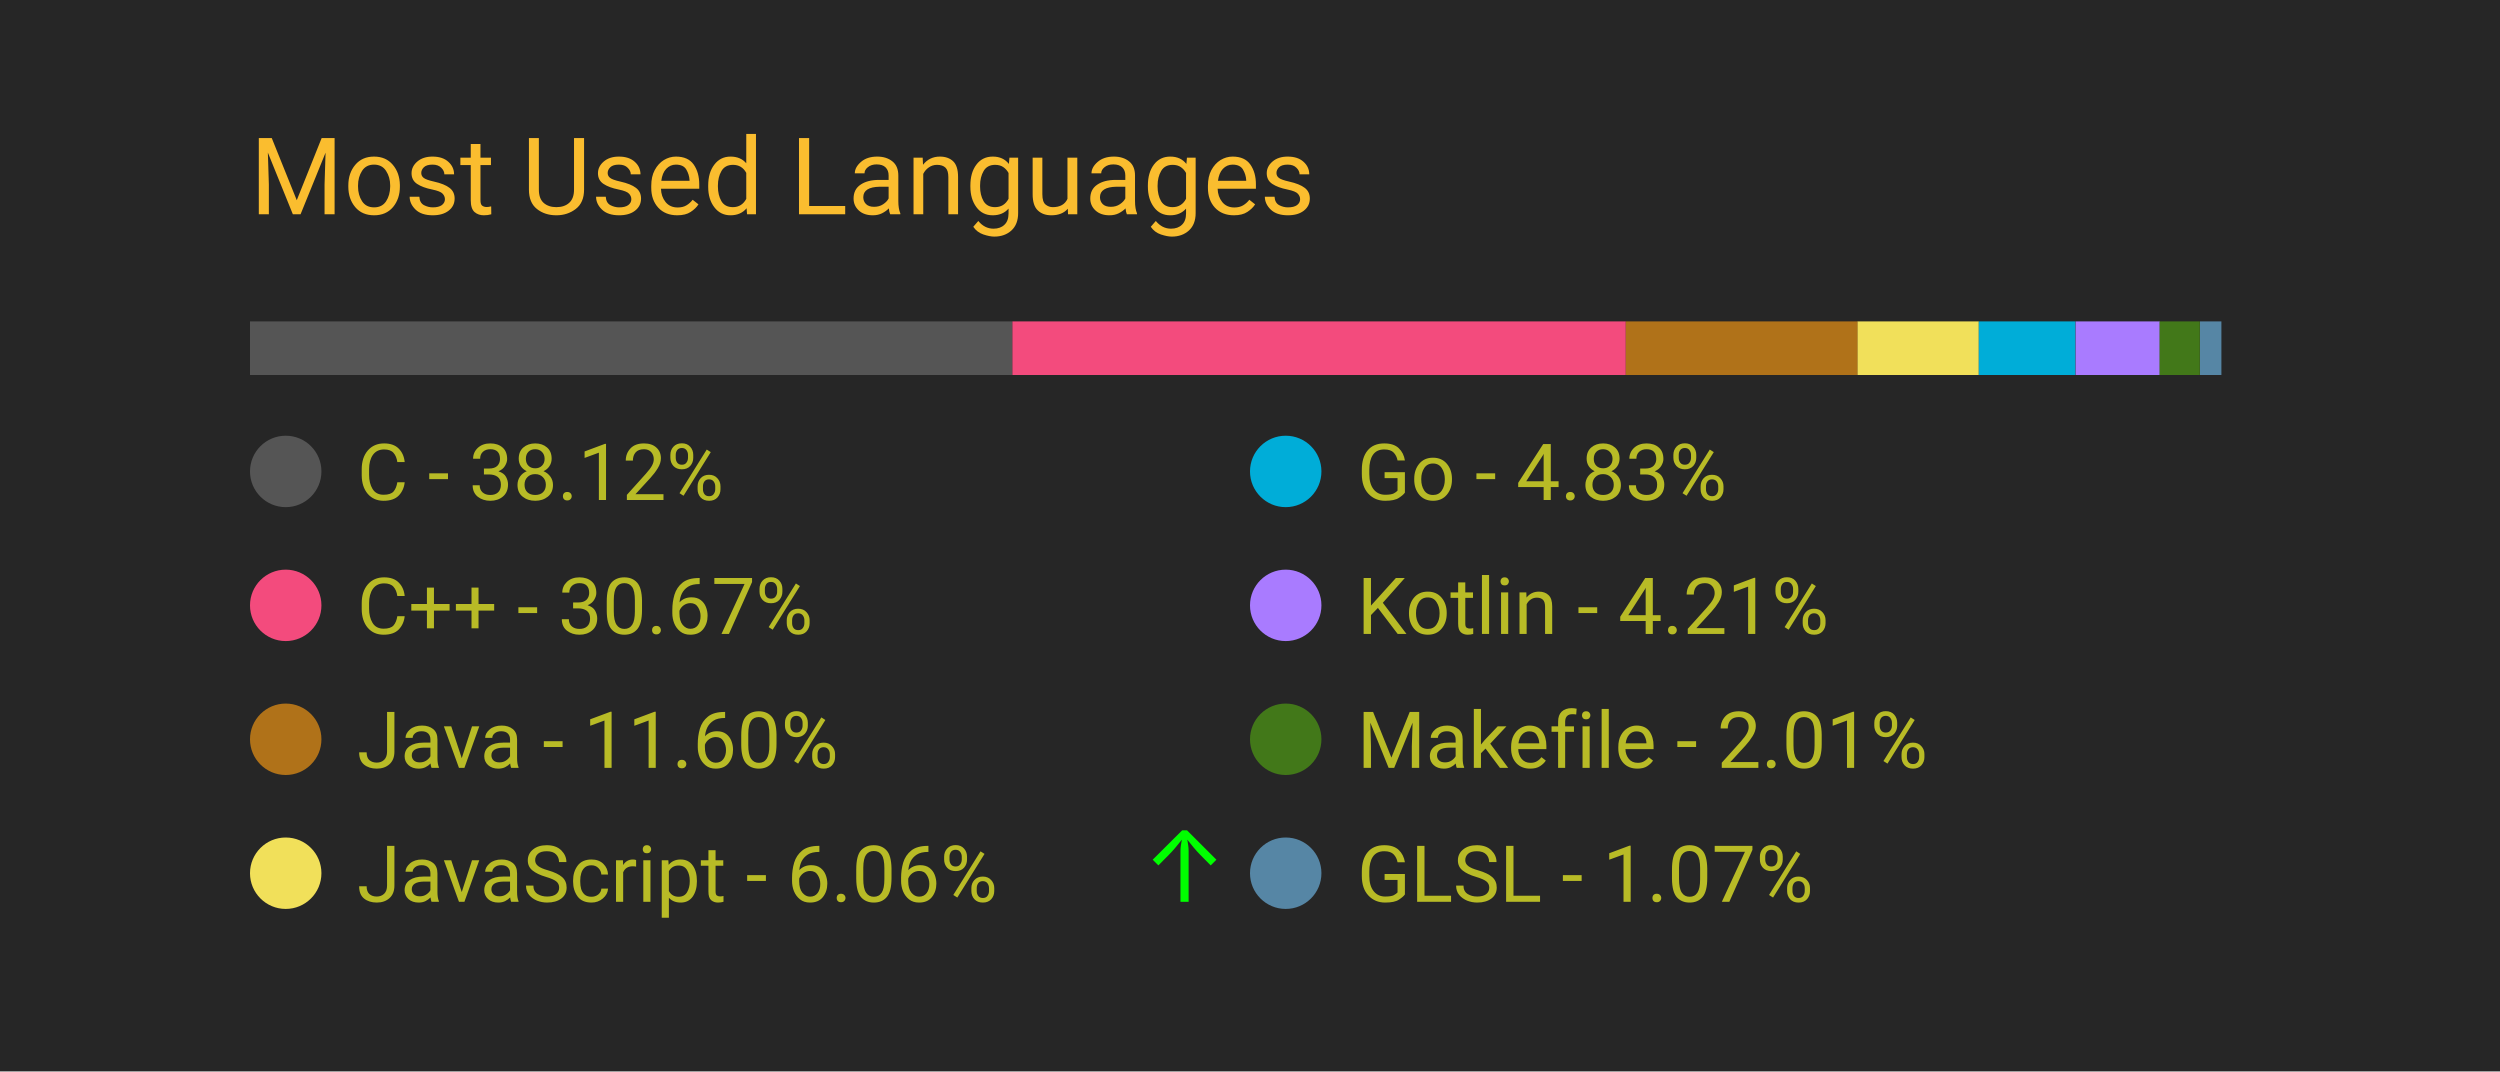
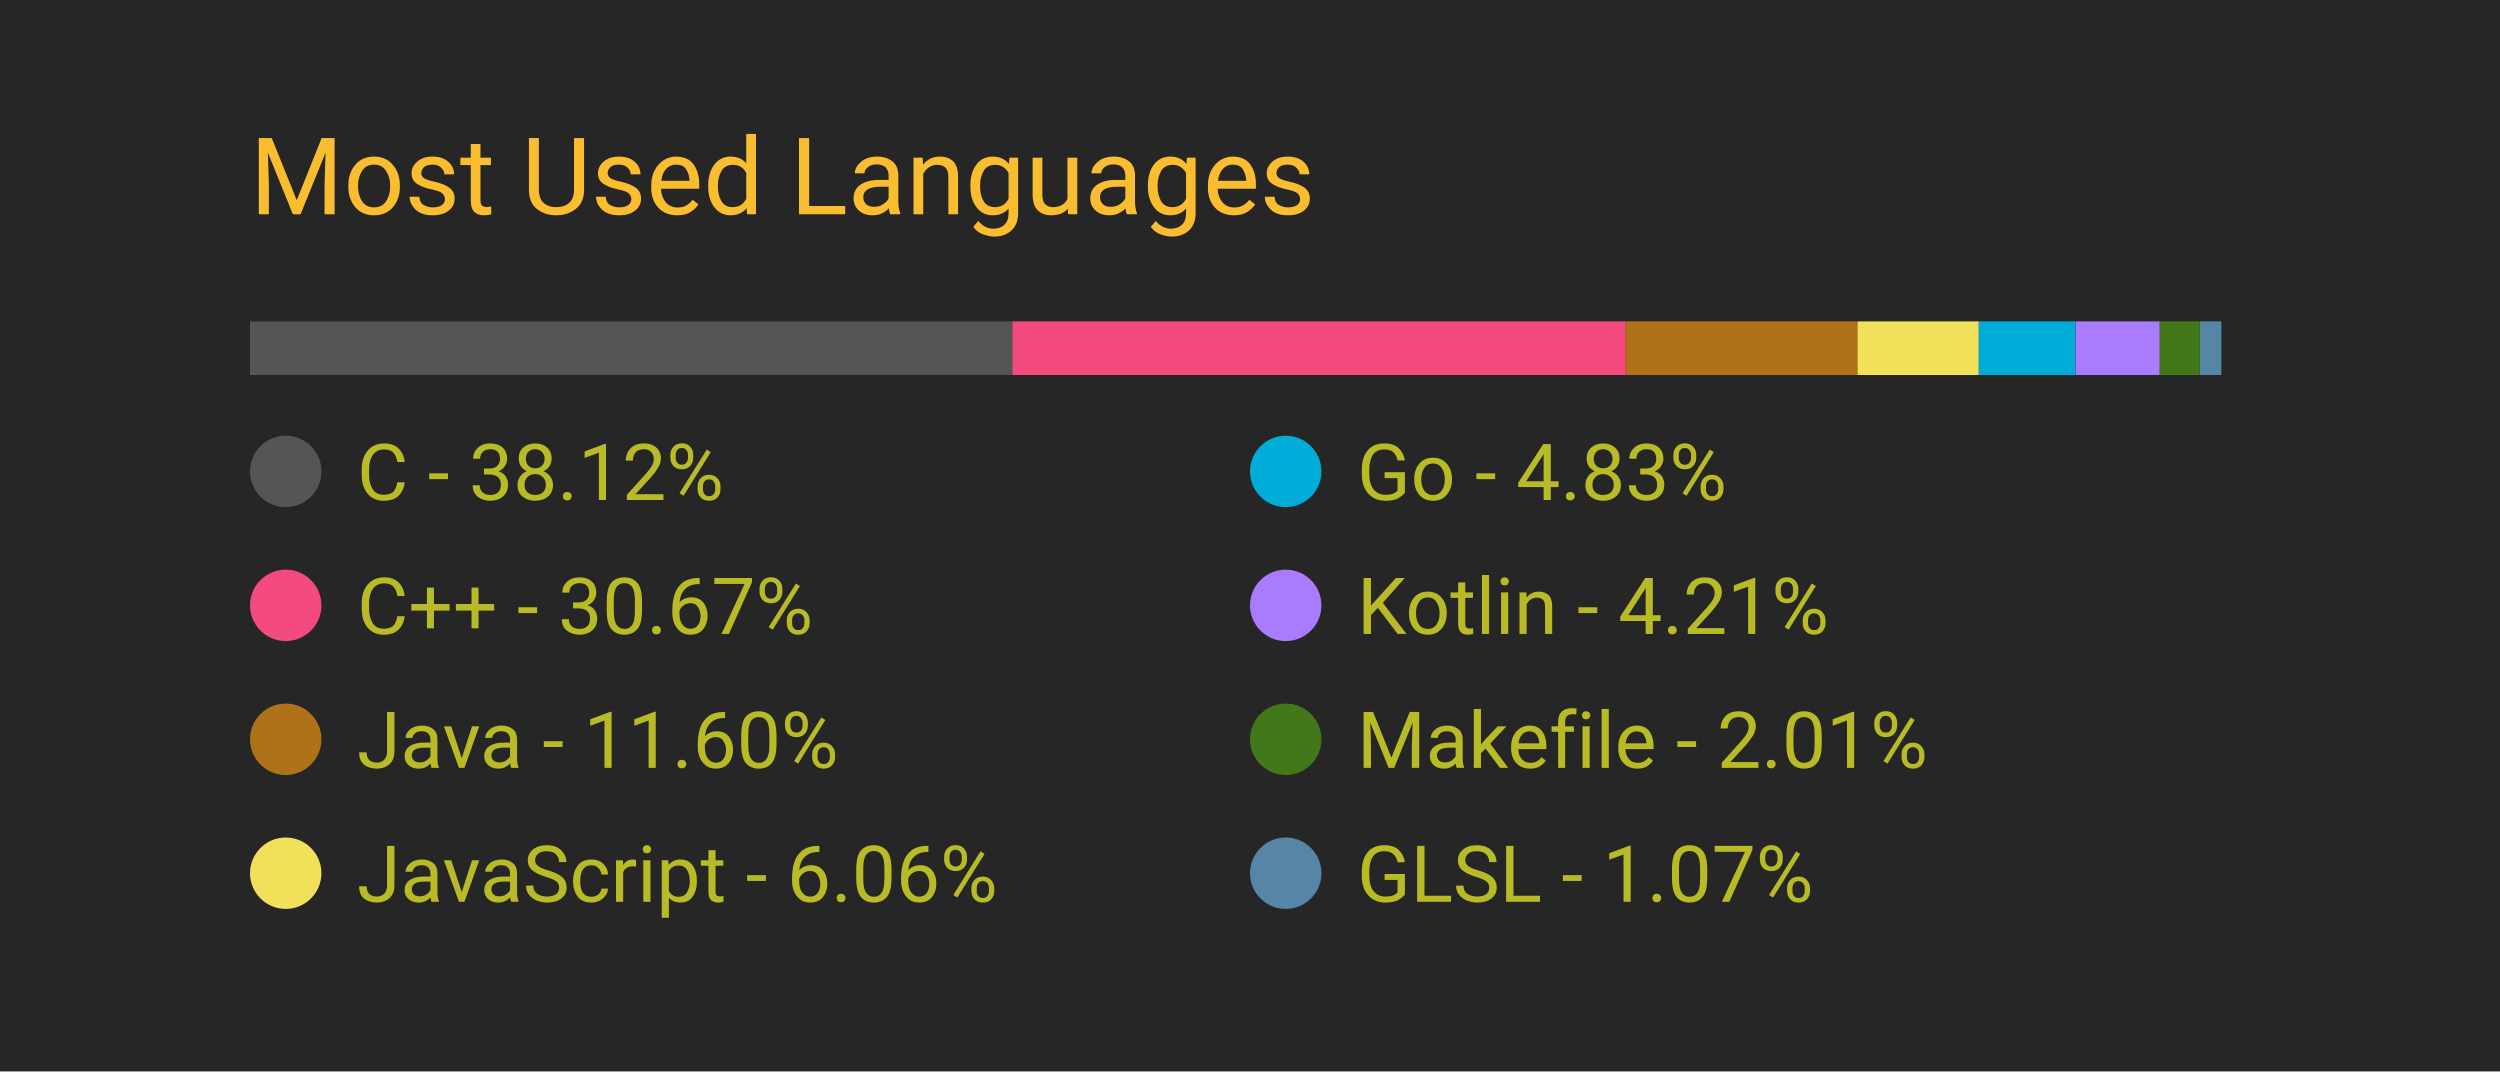
<svg xmlns="http://www.w3.org/2000/svg" width="350" height="150" viewBox="0 0 350 150">
  <style>
		.background {
			width: 100%;
			height: 100%;
			fill: #262626;
		}
		
		text {
			font-family: -apple-system, BlinkMacSystemFont, 'Segoe UI', Roboto, Oxygen, Ubuntu, Cantarell, 'Open Sans', 'Helvetica Neue', sans-serif;
		}

		.title {
			font-size: 15px;
			fill: #fabd2f;
		}

		.bar-segment {
			height: 100%;
		}

		.lang-name {
			font-size: 11px;
			fill: #b8bb26
		}

		.delta-arrow {
			font-size: 14px;
			fill: #00ff00;
		}
	</style>
  <rect class="background" />
  <text class="title" x="10%" y="20%">
		Most Used Languages
	</text>
  <svg x="10%" y="30%" width="80%" height="5%">
    <rect class="bar-segment" x="0.00%" width="38.12%" fill="#555555" />
    <rect class="bar-segment" x="38.12%" width="30.67%" fill="#f34b7d" />
    <rect class="bar-segment" x="68.79%" width="11.60%" fill="#b07219" />
    <rect class="bar-segment" x="80.38%" width="6.06%" fill="#f1e05a" />
    <rect class="bar-segment" x="86.44%" width="4.83%" fill="#00ADD8" />
    <rect class="bar-segment" x="91.28%" width="4.21%" fill="#A97BFF" />
    <rect class="bar-segment" x="95.48%" width="2.01%" fill="#427819" />
    <rect class="bar-segment" x="97.50%" width="1.07%" fill="#5686a5" />
  </svg>
  <svg x="10%" y="40%" width="80%" height="50%">
    <svg y="0%" x="0%">
      <circle cx="5" cy="6" r="5" fill="#555555" />
      <text class="lang-name" x="15" y="10">
				C - 38.12%
			</text>
      <text class="delta-arrow" dx="125" y="10" style="opacity: 0.00%">
				↑
			</text>
    </svg>
    <svg y="25%" x="0%">
      <circle cx="5" cy="6" r="5" fill="#f34b7d" />
      <text class="lang-name" x="15" y="10">
				C++ - 30.67%
			</text>
      <text class="delta-arrow" dx="125" y="10" style="opacity: 0.00%">
				↑
			</text>
    </svg>
    <svg y="50%" x="0%">
      <circle cx="5" cy="6" r="5" fill="#b07219" />
      <text class="lang-name" x="15" y="10">
				Java - 11.60%
			</text>
      <text class="delta-arrow" dx="125" y="10" style="opacity: 0.00%">
				↑
			</text>
    </svg>
    <svg y="75%" x="0%">
      <circle cx="5" cy="6" r="5" fill="#f1e05a" />
      <text class="lang-name" x="15" y="10">
				JavaScript - 6.06%
			</text>
-       <text class="delta-arrow" dx="125" y="10" style="opacity: 100.00%">
+       <text class="delta-arrow" dx="125" y="10" style="opacity: 0.00%">
				↑
			</text>
    </svg>
    <svg y="0%" x="50%">
      <circle cx="5" cy="6" r="5" fill="#00ADD8" />
      <text class="lang-name" x="15" y="10">
				Go - 4.83%
			</text>
      <text class="delta-arrow" dx="125" y="10" style="opacity: 0.00%">
				↑
			</text>
    </svg>
    <svg y="25%" x="50%">
      <circle cx="5" cy="6" r="5" fill="#A97BFF" />
      <text class="lang-name" x="15" y="10">
				Kotlin - 4.21%
			</text>
      <text class="delta-arrow" dx="125" y="10" style="opacity: 0.00%">
				↑
			</text>
    </svg>
    <svg y="50%" x="50%">
      <circle cx="5" cy="6" r="5" fill="#427819" />
      <text class="lang-name" x="15" y="10">
				Makefile - 2.01%
			</text>
      <text class="delta-arrow" dx="125" y="10" style="opacity: 0.00%">
				↑
			</text>
    </svg>
    <svg y="75%" x="50%">
      <circle cx="5" cy="6" r="5" fill="#5686a5" />
      <text class="lang-name" x="15" y="10">
				GLSL - 1.07%
			</text>
      <text class="delta-arrow" dx="125" y="10" style="opacity: 0.00%">
				↑
			</text>
    </svg>
  </svg>
</svg>
